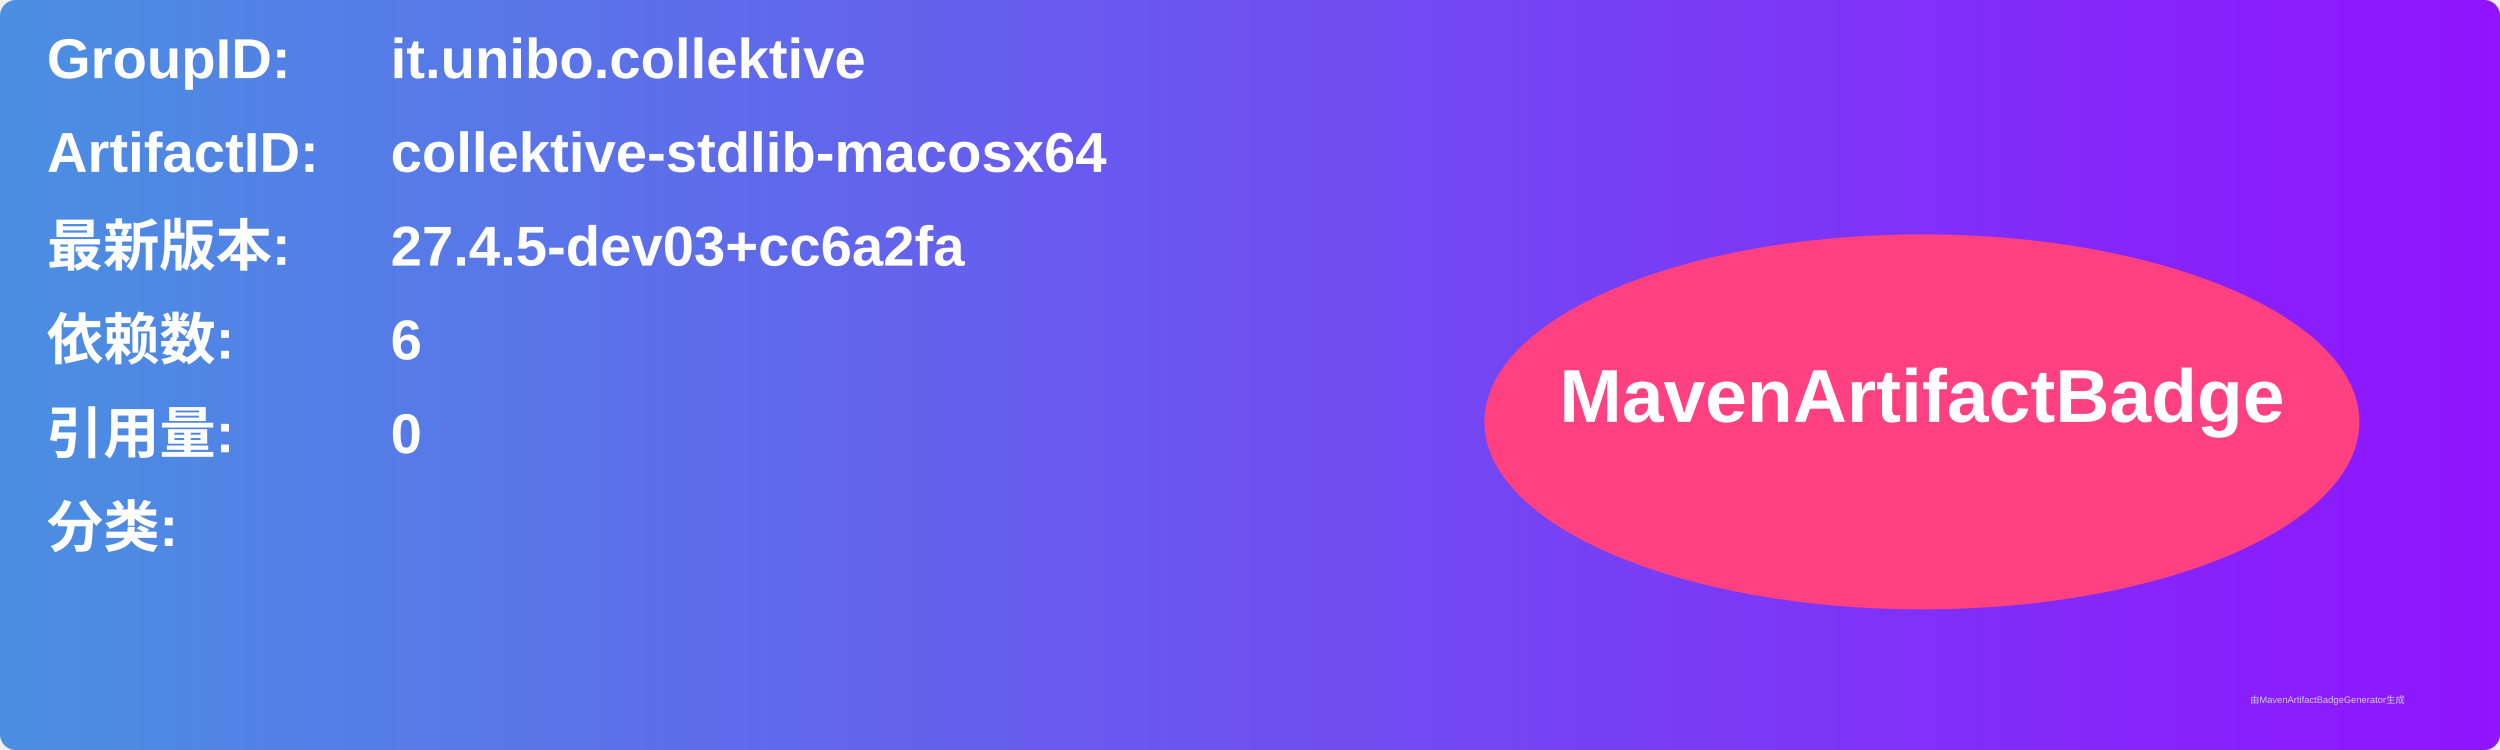
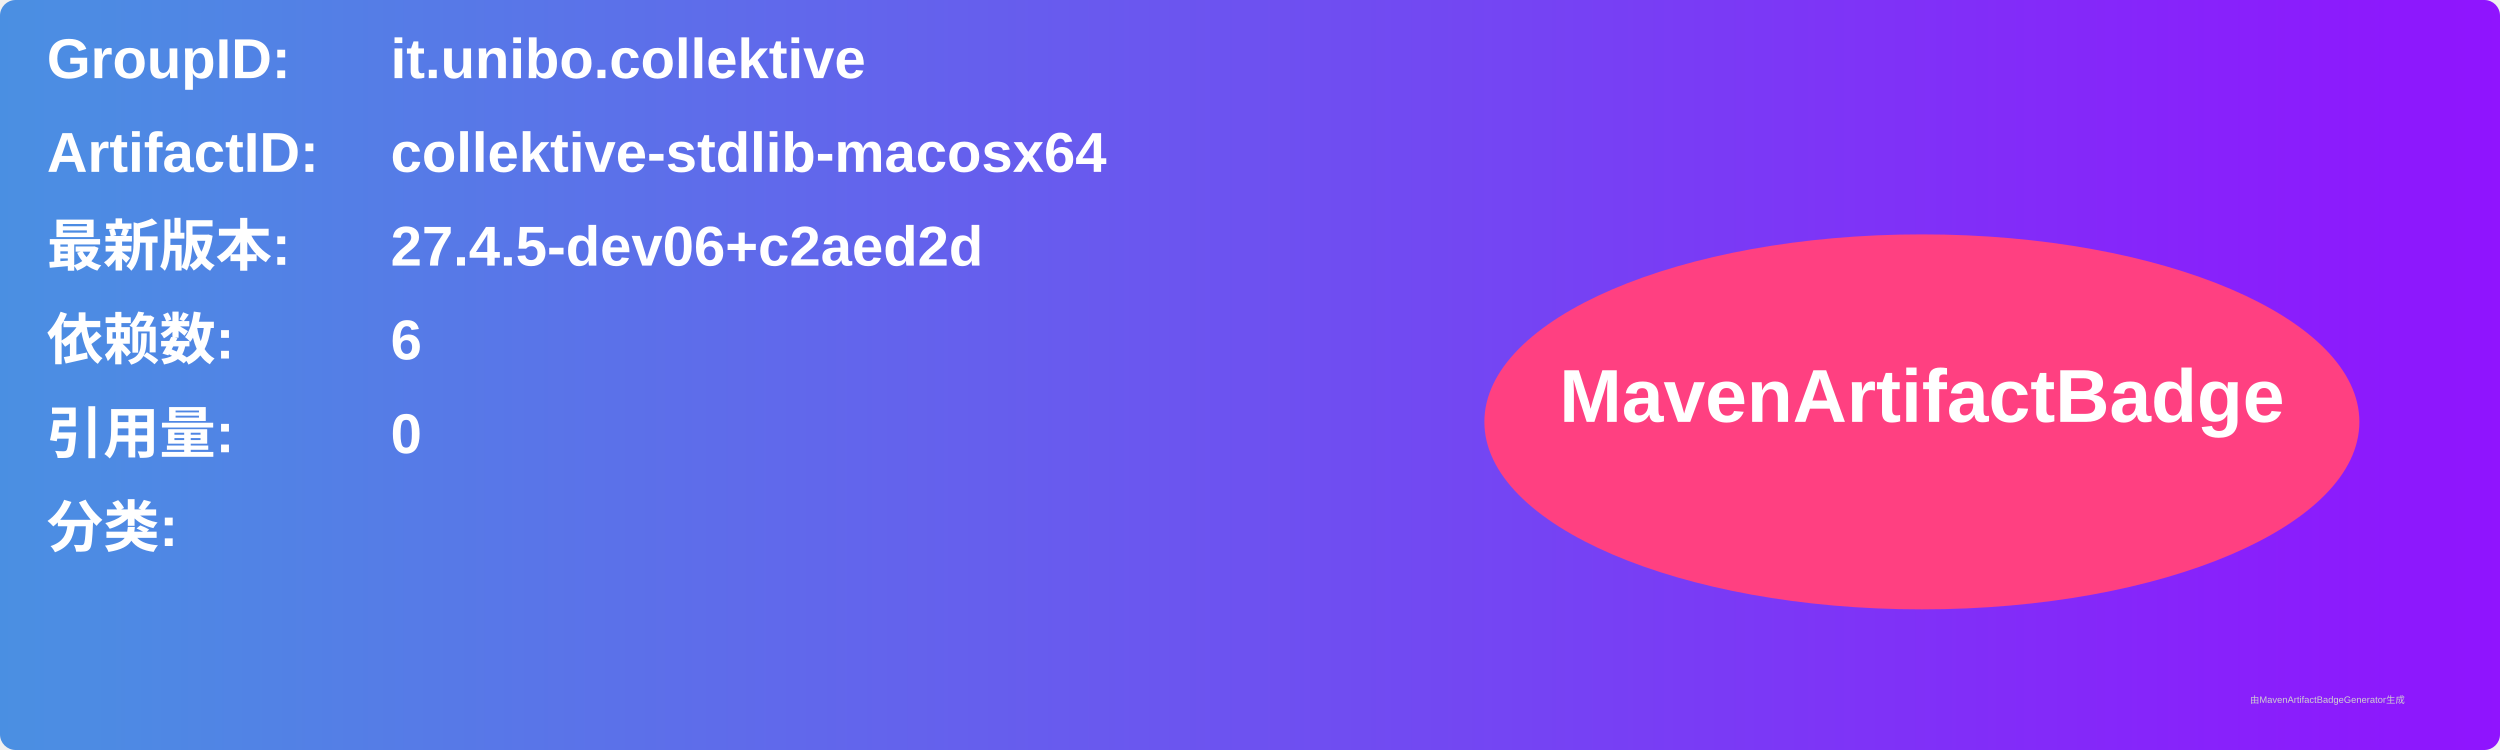
<svg xmlns="http://www.w3.org/2000/svg" width="800" height="240" viewBox="0 0 800 240">
  <linearGradient id="grad" x1="0%" y1="0%" x2="100%" y2="0%">
    <stop offset="0%" stop-color="#4a90e2" />
    <stop offset="100%" stop-color="#9013fe" />
  </linearGradient>
  <rect width="100%" height="100%" rx="5" ry="5" fill="url(#grad)" />
  <g transform="translate(15, 15)">
    <text x="0" y="10" font-family="Arial" font-size="18" fill="white" font-weight="bold" width="260">GroupID:</text>
    <text x="110" y="10" font-family="Arial" font-size="18" fill="white" font-weight="bold" width="460">it.unibo.collektive</text>
    <text x="0" y="40" font-family="Arial" font-size="18" fill="white" font-weight="bold" width="260">ArtifactID:</text>
    <text x="110" y="40" font-family="Arial" font-size="18" fill="white" font-weight="bold" width="460">collektive-stdlib-macosx64</text>
    <text x="0" y="70" font-family="Arial" font-size="18" fill="white" font-weight="bold">最新版本:</text>
    <text x="110" y="70" font-family="Arial" font-size="18" fill="white" font-weight="bold">
-       <tspan font-weight="bold">27.4.5-dev03+cc6a2fa</tspan>
+       <tspan font-weight="bold">27.4.5-dev06+c2aed2d</tspan>
    </text>
    <text x="0" y="100" font-family="Arial" font-size="18" fill="white" font-weight="bold">依赖数: </text>
    <text x="110" y="100" font-family="Arial" font-size="18" fill="white">
      <tspan font-weight="bold">6</tspan>
    </text>
    <text x="0" y="130" font-family="Arial" font-size="18" fill="white" font-weight="bold">引用量: </text>
    <text x="110" y="130" font-family="Arial" font-size="18" fill="white">
      <tspan font-weight="bold">0</tspan>
    </text>
    <text x="0" y="160" font-family="Arial" font-size="18" fill="white" font-weight="bold">分类:</text>
    <text x="10" y="190" font-family="Arial" font-size="10" fill="white">
      <tspan font-weight="bold" />
    </text>
    <ellipse cx="600" cy="120" rx="140" ry="60" fill="#ff4081" />
    <text x="600" y="120" text-anchor="middle" font-family="Arial" font-size="24" fill="white" font-weight="bold">MavenArtifactBadge</text>
  </g>
  <text x="720" y="225" font-family="Arial" font-size="3" fill="#d0d0d0">由MavenArtifactBadgeGenerator生成</text>
</svg>
